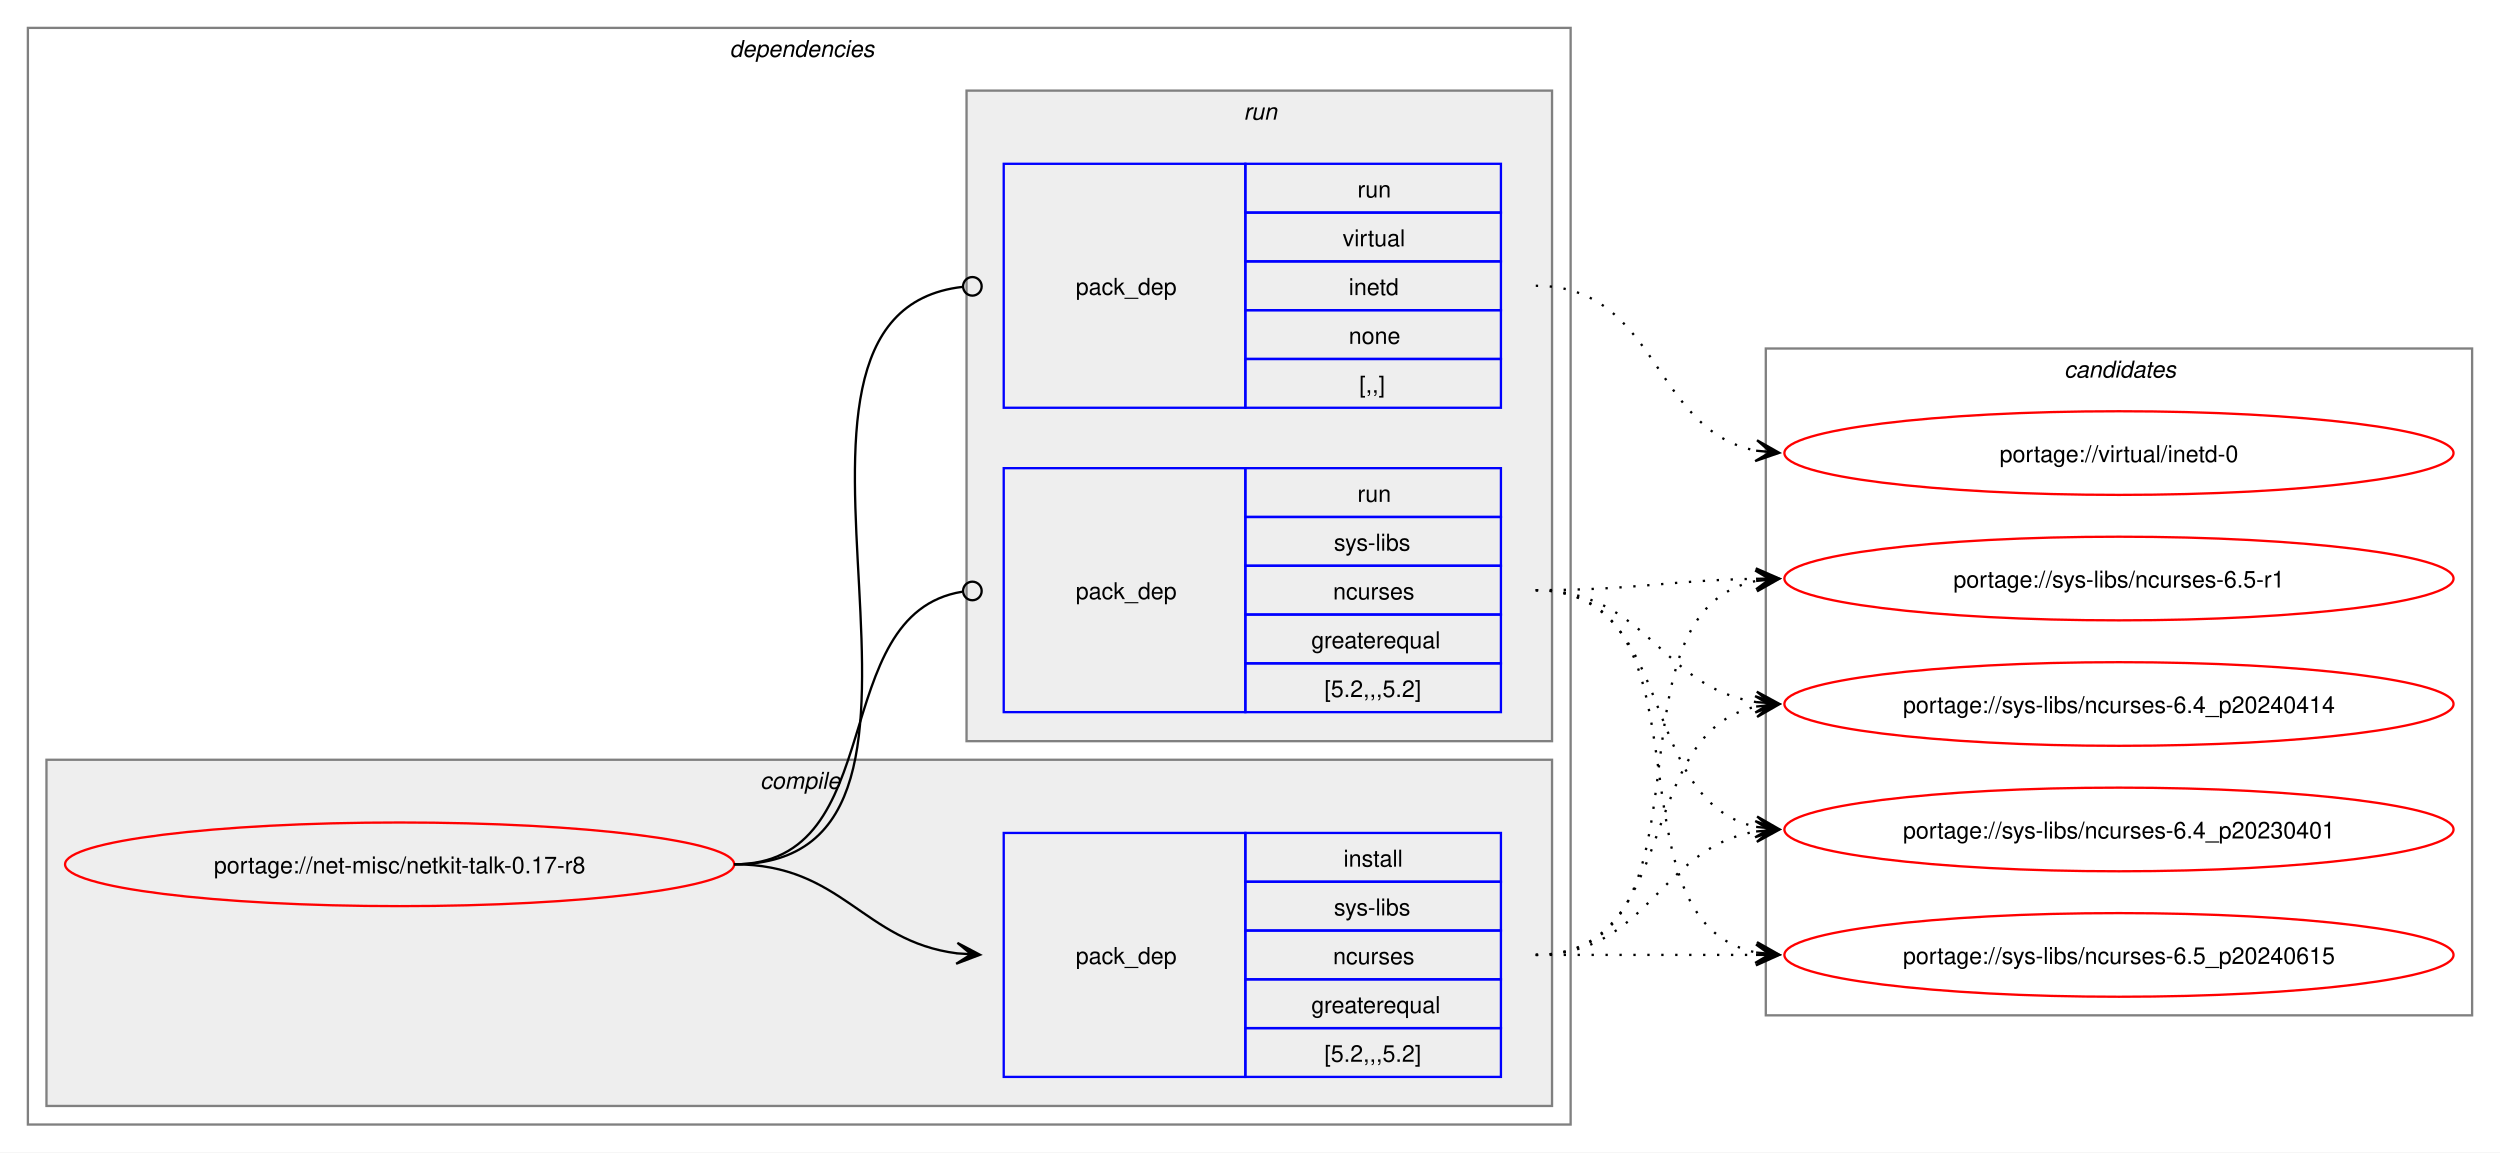
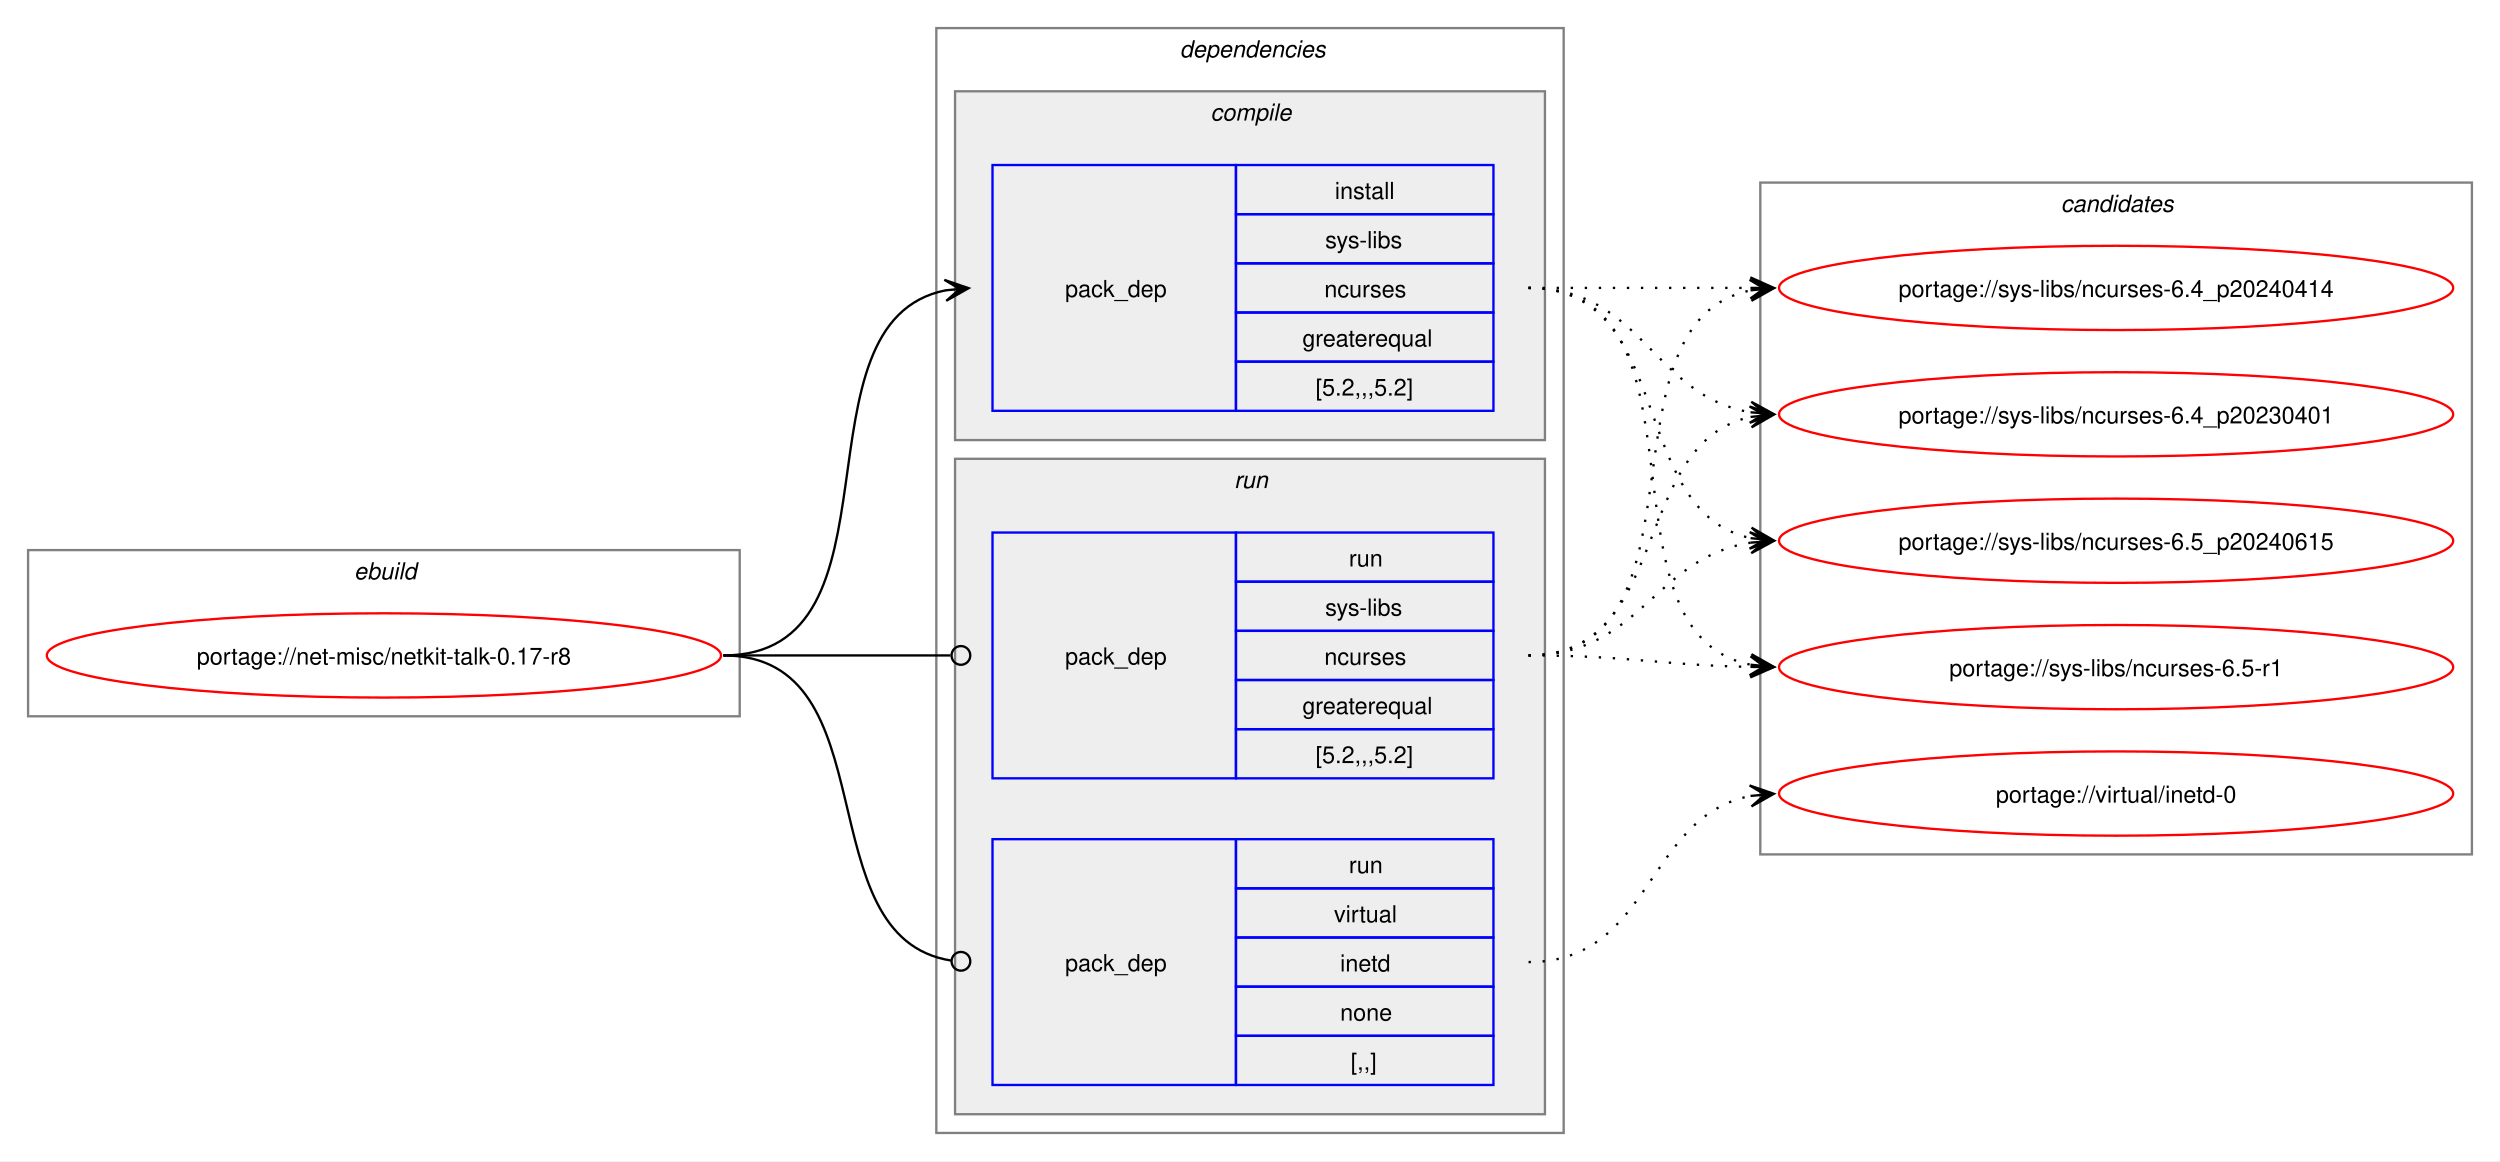
- <svg xmlns="http://www.w3.org/2000/svg" xmlns:xlink="http://www.w3.org/1999/xlink" width="1076pt" height="496pt" viewBox="0.00 0.00 1076.00 496.00">
+ <svg xmlns="http://www.w3.org/2000/svg" xmlns:xlink="http://www.w3.org/1999/xlink" width="1068pt" height="496pt" viewBox="0.00 0.00 1068.00 496.00">
  <g id="graph0" class="graph" transform="scale(1 1) rotate(0) translate(4 492)">
-     <polygon fill="white" stroke="none" points="-4,4 -4,-492 1072,-492 1072,4 -4,4" />
+     <polygon fill="white" stroke="none" points="-4,4 -4,-492 1064,-492 1064,4 -4,4" />
+     <g id="clust1" class="cluster">
+       <polygon fill="none" stroke="gray" points="8,-186 8,-257 312,-257 312,-186 8,-186" />
+       <text text-anchor="start" x="147.25" y="-244.5" font-family="Helvetica,sans-Serif" font-style="italic" font-size="10.00">ebuild</text>
+     </g>
    <g id="clust2" class="cluster">
-       <polygon fill="none" stroke="gray" points="8,-8 8,-480 672,-480 672,-8 8,-8" />
-       <text text-anchor="start" x="310" y="-467.5" font-family="Helvetica,sans-Serif" font-style="italic" font-size="10.00">dependencies</text>
+       <polygon fill="none" stroke="gray" points="396,-8 396,-480 664,-480 664,-8 396,-8" />
+       <text text-anchor="start" x="500" y="-467.5" font-family="Helvetica,sans-Serif" font-style="italic" font-size="10.00">dependencies</text>
    </g>
    <g id="clust3" class="cluster">
-       <polygon fill="#eeeeee" stroke="gray" points="16,-16 16,-165 664,-165 664,-16 16,-16" />
-       <text text-anchor="start" x="323.12" y="-152.5" font-family="Helvetica,sans-Serif" font-style="italic" font-size="10.00">compile</text>
+       <polygon fill="#eeeeee" stroke="gray" points="404,-304 404,-453 656,-453 656,-304 404,-304" />
+       <text text-anchor="start" x="513.12" y="-440.5" font-family="Helvetica,sans-Serif" font-style="italic" font-size="10.00">compile</text>
    </g>
    <g id="clust6" class="cluster">
-       <polygon fill="#eeeeee" stroke="gray" points="412,-173 412,-453 664,-453 664,-173 412,-173" />
-       <text text-anchor="start" x="531.25" y="-440.5" font-family="Helvetica,sans-Serif" font-style="italic" font-size="10.00">run</text>
+       <polygon fill="#eeeeee" stroke="gray" points="404,-16 404,-296 656,-296 656,-16 404,-16" />
+       <text text-anchor="start" x="523.25" y="-283.5" font-family="Helvetica,sans-Serif" font-style="italic" font-size="10.00">run</text>
    </g>
    <g id="clust9" class="cluster">
-       <polygon fill="none" stroke="gray" points="756,-55 756,-342 1060,-342 1060,-55 756,-55" />
-       <text text-anchor="start" x="884.38" y="-329.5" font-family="Helvetica,sans-Serif" font-style="italic" font-size="10.00">candidates</text>
+       <polygon fill="none" stroke="gray" points="748,-127 748,-414 1052,-414 1052,-127 748,-127" />
+       <text text-anchor="start" x="876.38" y="-401.5" font-family="Helvetica,sans-Serif" font-style="italic" font-size="10.00">candidates</text>
    </g>
    <g id="node1" class="node">
      <g id="a_node1">
        <a xlink:href="../net-misc/netkit-talk-0.17-r8.svg" xlink:title="portage://net-misc/netkit-talk-0.17-r8">
-           <ellipse fill="none" stroke="red" cx="168" cy="-120" rx="144" ry="18" />
-           <text text-anchor="middle" x="168" y="-116.12" font-family="Helvetica,sans-Serif" font-size="10.00">portage://net-misc/netkit-talk-0.17-r8</text>
+           <ellipse fill="none" stroke="red" cx="160" cy="-212" rx="144" ry="18" />
+           <text text-anchor="middle" x="160" y="-208.12" font-family="Helvetica,sans-Serif" font-size="10.00">portage://net-misc/netkit-talk-0.17-r8</text>
        </a>
      </g>
    </g>
    <g id="node2" class="node">
-       <polygon fill="none" stroke="blue" points="428,-28.5 428,-133.5 532,-133.5 532,-28.5 428,-28.5" />
-       <text text-anchor="start" x="459" y="-77.12" font-family="Helvetica,sans-Serif" font-size="10.00">pack_dep</text>
-       <polygon fill="none" stroke="blue" points="532,-112.5 532,-133.5 642,-133.5 642,-112.5 532,-112.5" />
-       <text text-anchor="start" x="574.25" y="-119" font-family="Helvetica,sans-Serif" font-size="10.00">install</text>
-       <polygon fill="none" stroke="blue" points="532,-91.5 532,-112.5 642,-112.5 642,-91.5 532,-91.5" />
-       <text text-anchor="start" x="570.12" y="-98" font-family="Helvetica,sans-Serif" font-size="10.00">sys-libs</text>
-       <polygon fill="none" stroke="blue" points="532,-70.5 532,-91.5 642,-91.5 642,-70.5 532,-70.5" />
-       <text text-anchor="start" x="569.75" y="-77" font-family="Helvetica,sans-Serif" font-size="10.00">ncurses</text>
-       <polygon fill="none" stroke="blue" points="532,-49.5 532,-70.5 642,-70.5 642,-49.5 532,-49.5" />
-       <text text-anchor="start" x="560.38" y="-56" font-family="Helvetica,sans-Serif" font-size="10.00">greaterequal</text>
-       <polygon fill="none" stroke="blue" points="532,-28.5 532,-49.5 642,-49.5 642,-28.5 532,-28.5" />
-       <text text-anchor="start" x="566" y="-35" font-family="Helvetica,sans-Serif" font-size="10.00">[5.2,,,5.2]</text>
+       <polygon fill="none" stroke="blue" points="420,-316.5 420,-421.5 524,-421.5 524,-316.5 420,-316.5" />
+       <text text-anchor="start" x="451" y="-365.12" font-family="Helvetica,sans-Serif" font-size="10.00">pack_dep</text>
+       <polygon fill="none" stroke="blue" points="524,-400.5 524,-421.5 634,-421.5 634,-400.5 524,-400.5" />
+       <text text-anchor="start" x="566.25" y="-407" font-family="Helvetica,sans-Serif" font-size="10.00">install</text>
+       <polygon fill="none" stroke="blue" points="524,-379.5 524,-400.5 634,-400.5 634,-379.5 524,-379.5" />
+       <text text-anchor="start" x="562.12" y="-386" font-family="Helvetica,sans-Serif" font-size="10.00">sys-libs</text>
+       <polygon fill="none" stroke="blue" points="524,-358.5 524,-379.5 634,-379.5 634,-358.5 524,-358.5" />
+       <text text-anchor="start" x="561.75" y="-365" font-family="Helvetica,sans-Serif" font-size="10.00">ncurses</text>
+       <polygon fill="none" stroke="blue" points="524,-337.5 524,-358.5 634,-358.5 634,-337.5 524,-337.5" />
+       <text text-anchor="start" x="552.38" y="-344" font-family="Helvetica,sans-Serif" font-size="10.00">greaterequal</text>
+       <polygon fill="none" stroke="blue" points="524,-316.5 524,-337.5 634,-337.5 634,-316.5 524,-316.5" />
+       <text text-anchor="start" x="558" y="-323" font-family="Helvetica,sans-Serif" font-size="10.00">[5.2,,,5.2]</text>
    </g>
    <g id="edge1" class="edge">
-       <path fill="none" stroke="black" d="M312,-120C358.66,-120 367.21,-86.86 407.92,-81.68" />
-       <polygon fill="black" stroke="black" points="417.78,-81.07 408.08,-86.18 414.01,-81.3 407.8,-81.68 407.8,-81.68 407.8,-81.68 414.01,-81.3 407.53,-77.19 417.78,-81.07" />
+       <path fill="none" stroke="black" d="M305,-212C385.25,-212 332.33,-354.63 400.1,-368" />
+       <polygon fill="black" stroke="black" points="409.79,-368.89 399.42,-372.45 406.02,-368.54 399.83,-367.97 399.83,-367.97 399.83,-367.97 406.02,-368.54 400.24,-363.49 409.79,-368.89" />
    </g>
    <g id="node3" class="node">
-       <polygon fill="none" stroke="blue" points="428,-185.5 428,-290.5 532,-290.5 532,-185.5 428,-185.5" />
-       <text text-anchor="start" x="459" y="-234.12" font-family="Helvetica,sans-Serif" font-size="10.00">pack_dep</text>
-       <polygon fill="none" stroke="blue" points="532,-269.5 532,-290.5 642,-290.5 642,-269.5 532,-269.5" />
-       <text text-anchor="start" x="580.25" y="-276" font-family="Helvetica,sans-Serif" font-size="10.00">run</text>
-       <polygon fill="none" stroke="blue" points="532,-248.5 532,-269.5 642,-269.5 642,-248.5 532,-248.5" />
-       <text text-anchor="start" x="570.12" y="-255" font-family="Helvetica,sans-Serif" font-size="10.00">sys-libs</text>
-       <polygon fill="none" stroke="blue" points="532,-227.5 532,-248.5 642,-248.5 642,-227.5 532,-227.5" />
-       <text text-anchor="start" x="569.75" y="-234" font-family="Helvetica,sans-Serif" font-size="10.00">ncurses</text>
-       <polygon fill="none" stroke="blue" points="532,-206.5 532,-227.5 642,-227.5 642,-206.5 532,-206.5" />
-       <text text-anchor="start" x="560.38" y="-213" font-family="Helvetica,sans-Serif" font-size="10.00">greaterequal</text>
-       <polygon fill="none" stroke="blue" points="532,-185.5 532,-206.5 642,-206.5 642,-185.5 532,-185.5" />
-       <text text-anchor="start" x="566" y="-192" font-family="Helvetica,sans-Serif" font-size="10.00">[5.2,,,5.2]</text>
+       <polygon fill="none" stroke="blue" points="420,-159.5 420,-264.5 524,-264.5 524,-159.5 420,-159.5" />
+       <text text-anchor="start" x="451" y="-208.12" font-family="Helvetica,sans-Serif" font-size="10.00">pack_dep</text>
+       <polygon fill="none" stroke="blue" points="524,-243.5 524,-264.5 634,-264.5 634,-243.5 524,-243.5" />
+       <text text-anchor="start" x="572.25" y="-250" font-family="Helvetica,sans-Serif" font-size="10.00">run</text>
+       <polygon fill="none" stroke="blue" points="524,-222.5 524,-243.5 634,-243.5 634,-222.5 524,-222.5" />
+       <text text-anchor="start" x="562.12" y="-229" font-family="Helvetica,sans-Serif" font-size="10.00">sys-libs</text>
+       <polygon fill="none" stroke="blue" points="524,-201.5 524,-222.5 634,-222.5 634,-201.5 524,-201.5" />
+       <text text-anchor="start" x="561.75" y="-208" font-family="Helvetica,sans-Serif" font-size="10.00">ncurses</text>
+       <polygon fill="none" stroke="blue" points="524,-180.5 524,-201.5 634,-201.5 634,-180.5 524,-180.5" />
+       <text text-anchor="start" x="552.38" y="-187" font-family="Helvetica,sans-Serif" font-size="10.00">greaterequal</text>
+       <polygon fill="none" stroke="blue" points="524,-159.5 524,-180.5 634,-180.5 634,-159.5 524,-159.5" />
+       <text text-anchor="start" x="558" y="-166" font-family="Helvetica,sans-Serif" font-size="10.00">[5.2,,,5.2]</text>
    </g>
    <g id="edge2" class="edge">
-       <path fill="none" stroke="black" d="M312,-120C379.61,-120 351.1,-227.64 410.08,-237.31" />
-       <ellipse fill="none" stroke="black" cx="414.51" cy="-237.65" rx="4" ry="4" />
+       <path fill="none" stroke="black" d="M305,-212C348.98,-212 362.17,-212 402.06,-212" />
+       <ellipse fill="none" stroke="black" cx="406.5" cy="-212" rx="4" ry="4" />
    </g>
    <g id="node4" class="node">
-       <polygon fill="none" stroke="blue" points="428,-316.5 428,-421.5 532,-421.5 532,-316.5 428,-316.5" />
-       <text text-anchor="start" x="459" y="-365.12" font-family="Helvetica,sans-Serif" font-size="10.00">pack_dep</text>
-       <polygon fill="none" stroke="blue" points="532,-400.5 532,-421.5 642,-421.5 642,-400.5 532,-400.5" />
-       <text text-anchor="start" x="580.25" y="-407" font-family="Helvetica,sans-Serif" font-size="10.00">run</text>
-       <polygon fill="none" stroke="blue" points="532,-379.5 532,-400.5 642,-400.5 642,-379.5 532,-379.5" />
-       <text text-anchor="start" x="573.88" y="-386" font-family="Helvetica,sans-Serif" font-size="10.00">virtual</text>
-       <polygon fill="none" stroke="blue" points="532,-358.5 532,-379.5 642,-379.5 642,-358.5 532,-358.5" />
-       <text text-anchor="start" x="576.5" y="-365" font-family="Helvetica,sans-Serif" font-size="10.00">inetd</text>
-       <polygon fill="none" stroke="blue" points="532,-337.5 532,-358.5 642,-358.5 642,-337.5 532,-337.5" />
-       <text text-anchor="start" x="576.5" y="-344" font-family="Helvetica,sans-Serif" font-size="10.00">none</text>
-       <polygon fill="none" stroke="blue" points="532,-316.5 532,-337.5 642,-337.5 642,-316.5 532,-316.5" />
-       <text text-anchor="start" x="581" y="-323" font-family="Helvetica,sans-Serif" font-size="10.00">[,,]</text>
+       <polygon fill="none" stroke="blue" points="420,-28.5 420,-133.5 524,-133.5 524,-28.5 420,-28.5" />
+       <text text-anchor="start" x="451" y="-77.12" font-family="Helvetica,sans-Serif" font-size="10.00">pack_dep</text>
+       <polygon fill="none" stroke="blue" points="524,-112.5 524,-133.5 634,-133.5 634,-112.5 524,-112.5" />
+       <text text-anchor="start" x="572.25" y="-119" font-family="Helvetica,sans-Serif" font-size="10.00">run</text>
+       <polygon fill="none" stroke="blue" points="524,-91.5 524,-112.5 634,-112.5 634,-91.5 524,-91.5" />
+       <text text-anchor="start" x="565.88" y="-98" font-family="Helvetica,sans-Serif" font-size="10.00">virtual</text>
+       <polygon fill="none" stroke="blue" points="524,-70.5 524,-91.5 634,-91.5 634,-70.5 524,-70.5" />
+       <text text-anchor="start" x="568.5" y="-77" font-family="Helvetica,sans-Serif" font-size="10.00">inetd</text>
+       <polygon fill="none" stroke="blue" points="524,-49.5 524,-70.5 634,-70.5 634,-49.5 524,-49.5" />
+       <text text-anchor="start" x="568.5" y="-56" font-family="Helvetica,sans-Serif" font-size="10.00">none</text>
+       <polygon fill="none" stroke="blue" points="524,-28.5 524,-49.5 634,-49.5 634,-28.5 524,-28.5" />
+       <text text-anchor="start" x="573" y="-35" font-family="Helvetica,sans-Serif" font-size="10.00">[,,]</text>
    </g>
    <g id="edge3" class="edge">
-       <path fill="none" stroke="black" d="M312,-120C429.39,-120 305.18,-356.52 410.31,-368.53" />
-       <ellipse fill="none" stroke="black" cx="414.51" cy="-368.76" rx="4" ry="4" />
+       <path fill="none" stroke="black" d="M305,-212C376.82,-212 339.5,-91.53 402.37,-81.64" />
+       <ellipse fill="none" stroke="black" cx="406.51" cy="-81.33" rx="4" ry="4" />
    </g>
    <g id="node5" class="node">
      <g id="a_node5">
        <a xlink:href="../sys-libs/ncurses-6.5_p20240615.svg" xlink:title="portage://sys-libs/ncurses-6.5_p20240615">
-           <ellipse fill="none" stroke="red" cx="908" cy="-81" rx="144" ry="18" />
-           <text text-anchor="middle" x="908" y="-77.12" font-family="Helvetica,sans-Serif" font-size="10.00">portage://sys-libs/ncurses-6.5_p20240615</text>
+           <ellipse fill="none" stroke="red" cx="900" cy="-261" rx="144" ry="18" />
+           <text text-anchor="middle" x="900" y="-257.12" font-family="Helvetica,sans-Serif" font-size="10.00">portage://sys-libs/ncurses-6.5_p20240615</text>
        </a>
      </g>
    </g>
    <g id="edge4" class="edge">
-       <path fill="none" stroke="black" stroke-dasharray="1,5" d="M657,-81C700.25,-81 713.72,-81 752.08,-81" />
-       <polygon fill="black" stroke="black" points="761.78,-81 751.78,-85.5 758,-81 751.78,-81 751.78,-81 751.78,-81 758,-81 751.78,-76.5 761.78,-81" />
+       <path fill="none" stroke="black" stroke-dasharray="1,5" d="M649,-369C712.32,-369 690.76,-273.29 744.13,-262.07" />
+       <polygon fill="black" stroke="black" points="753.79,-261.12 744.28,-266.58 750.02,-261.49 743.84,-262.1 743.84,-262.1 743.84,-262.1 750.02,-261.49 743.4,-257.62 753.79,-261.12" />
    </g>
    <g id="node6" class="node">
      <g id="a_node6">
        <a xlink:href="../sys-libs/ncurses-6.5-r1.svg" xlink:title="portage://sys-libs/ncurses-6.5-r1">
-           <ellipse fill="none" stroke="red" cx="908" cy="-243" rx="144" ry="18" />
-           <text text-anchor="middle" x="908" y="-239.12" font-family="Helvetica,sans-Serif" font-size="10.00">portage://sys-libs/ncurses-6.5-r1</text>
+           <ellipse fill="none" stroke="red" cx="900" cy="-207" rx="144" ry="18" />
+           <text text-anchor="middle" x="900" y="-203.12" font-family="Helvetica,sans-Serif" font-size="10.00">portage://sys-libs/ncurses-6.5-r1</text>
        </a>
      </g>
    </g>
    <g id="edge5" class="edge">
-       <path fill="none" stroke="black" stroke-dasharray="1,5" d="M657,-81C739.01,-81 682.82,-228.17 751.87,-241.97" />
-       <polygon fill="black" stroke="black" points="761.79,-242.89 751.41,-246.44 758.02,-242.54 751.83,-241.96 751.83,-241.96 751.83,-241.96 758.02,-242.54 752.25,-237.48 761.79,-242.89" />
+       <path fill="none" stroke="black" stroke-dasharray="1,5" d="M649,-369C731.01,-369 674.82,-221.83 743.87,-208.03" />
+       <polygon fill="black" stroke="black" points="753.79,-207.11 744.25,-212.52 750.02,-207.46 743.83,-208.04 743.83,-208.04 743.83,-208.04 750.02,-207.46 743.41,-203.56 753.79,-207.11" />
    </g>
    <g id="node7" class="node">
      <g id="a_node7">
        <a xlink:href="../sys-libs/ncurses-6.4_p20240414.svg" xlink:title="portage://sys-libs/ncurses-6.4_p20240414">
-           <ellipse fill="none" stroke="red" cx="908" cy="-189" rx="144" ry="18" />
-           <text text-anchor="middle" x="908" y="-185.12" font-family="Helvetica,sans-Serif" font-size="10.00">portage://sys-libs/ncurses-6.4_p20240414</text>
+           <ellipse fill="none" stroke="red" cx="900" cy="-369" rx="144" ry="18" />
+           <text text-anchor="middle" x="900" y="-365.12" font-family="Helvetica,sans-Serif" font-size="10.00">portage://sys-libs/ncurses-6.4_p20240414</text>
        </a>
      </g>
    </g>
    <g id="edge6" class="edge">
-       <path fill="none" stroke="black" stroke-dasharray="1,5" d="M657,-81C720.32,-81 698.76,-176.71 752.13,-187.93" />
-       <polygon fill="black" stroke="black" points="761.79,-188.88 751.4,-192.38 758.02,-188.51 751.84,-187.9 751.84,-187.9 751.84,-187.9 758.02,-188.51 752.28,-183.42 761.79,-188.88" />
+       <path fill="none" stroke="black" stroke-dasharray="1,5" d="M649,-369C692.25,-369 705.72,-369 744.08,-369" />
+       <polygon fill="black" stroke="black" points="753.78,-369 743.78,-373.5 750,-369 743.78,-369 743.78,-369 743.78,-369 750,-369 743.78,-364.5 753.78,-369" />
    </g>
    <g id="node8" class="node">
      <g id="a_node8">
        <a xlink:href="../sys-libs/ncurses-6.4_p20230401.svg" xlink:title="portage://sys-libs/ncurses-6.4_p20230401">
-           <ellipse fill="none" stroke="red" cx="908" cy="-135" rx="144" ry="18" />
-           <text text-anchor="middle" x="908" y="-131.12" font-family="Helvetica,sans-Serif" font-size="10.00">portage://sys-libs/ncurses-6.4_p20230401</text>
+           <ellipse fill="none" stroke="red" cx="900" cy="-315" rx="144" ry="18" />
+           <text text-anchor="middle" x="900" y="-311.12" font-family="Helvetica,sans-Serif" font-size="10.00">portage://sys-libs/ncurses-6.4_p20230401</text>
        </a>
      </g>
    </g>
    <g id="edge7" class="edge">
-       <path fill="none" stroke="black" stroke-dasharray="1,5" d="M657,-81C705.95,-81 709.8,-127.28 752.05,-134.15" />
-       <polygon fill="black" stroke="black" points="761.79,-134.91 751.47,-138.62 758.01,-134.61 751.82,-134.13 751.82,-134.13 751.82,-134.13 758.01,-134.61 752.16,-129.65 761.79,-134.91" />
+       <path fill="none" stroke="black" stroke-dasharray="1,5" d="M649,-369C697.95,-369 701.8,-322.72 744.05,-315.85" />
+       <polygon fill="black" stroke="black" points="753.79,-315.09 744.16,-320.35 750.01,-315.39 743.82,-315.87 743.82,-315.87 743.82,-315.87 750.01,-315.39 743.47,-311.38 753.79,-315.09" />
    </g>
    <g id="edge8" class="edge">
-       <path fill="none" stroke="black" stroke-dasharray="1,5" d="M657,-238C737.25,-238 684.33,-95.37 752.1,-82" />
-       <polygon fill="black" stroke="black" points="761.79,-81.11 752.24,-86.51 758.02,-81.46 751.83,-82.03 751.83,-82.03 751.83,-82.03 758.02,-81.46 751.42,-77.55 761.79,-81.11" />
+       <path fill="none" stroke="black" stroke-dasharray="1,5" d="M649,-212C696.95,-212 702.48,-253.82 743.96,-260.19" />
+       <polygon fill="black" stroke="black" points="753.78,-260.91 743.48,-264.67 750.01,-260.63 743.81,-260.18 743.81,-260.18 743.81,-260.18 750.01,-260.63 744.14,-255.69 753.78,-260.91" />
    </g>
    <g id="edge9" class="edge">
-       <path fill="none" stroke="black" stroke-dasharray="1,5" d="M657,-238C700.29,-238 713.68,-242.21 752.07,-242.9" />
-       <polygon fill="black" stroke="black" points="761.78,-242.99 751.74,-247.4 758,-242.96 751.78,-242.9 751.78,-242.9 751.78,-242.9 758,-242.96 751.82,-238.4 761.78,-242.99" />
+       <path fill="none" stroke="black" stroke-dasharray="1,5" d="M649,-212C692.29,-212 705.68,-207.79 744.07,-207.1" />
+       <polygon fill="black" stroke="black" points="753.78,-207.01 743.82,-211.6 750,-207.04 743.78,-207.1 743.78,-207.1 743.78,-207.1 750,-207.04 743.74,-202.6 753.78,-207.01" />
    </g>
    <g id="edge10" class="edge">
-       <path fill="none" stroke="black" stroke-dasharray="1,5" d="M657,-238C704.95,-238 710.48,-196.18 751.96,-189.81" />
-       <polygon fill="black" stroke="black" points="761.78,-189.09 752.14,-194.31 758.01,-189.37 751.81,-189.82 751.81,-189.82 751.81,-189.82 758.01,-189.37 751.48,-185.33 761.78,-189.09" />
+       <path fill="none" stroke="black" stroke-dasharray="1,5" d="M649,-212C729.25,-212 676.33,-354.63 744.1,-368" />
+       <polygon fill="black" stroke="black" points="753.79,-368.89 743.42,-372.45 750.02,-368.54 743.83,-367.97 743.83,-367.97 743.83,-367.97 750.02,-368.54 744.24,-363.49 753.79,-368.89" />
    </g>
    <g id="edge11" class="edge">
-       <path fill="none" stroke="black" stroke-dasharray="1,5" d="M657,-238C718.71,-238 700.05,-147.1 752.03,-136.09" />
-       <polygon fill="black" stroke="black" points="761.79,-135.12 752.28,-140.58 758.02,-135.49 751.84,-136.11 751.84,-136.11 751.84,-136.11 758.02,-135.49 751.39,-131.63 761.79,-135.12" />
+       <path fill="none" stroke="black" stroke-dasharray="1,5" d="M649,-212C710.71,-212 692.05,-302.9 744.03,-313.91" />
+       <polygon fill="black" stroke="black" points="753.79,-314.88 743.39,-318.37 750.02,-314.51 743.84,-313.89 743.84,-313.89 743.84,-313.89 750.02,-314.51 744.28,-309.42 753.79,-314.88" />
    </g>
    <g id="node9" class="node">
      <g id="a_node9">
        <a xlink:href="../virtual/inetd-0.svg" xlink:title="portage://virtual/inetd-0">
-           <ellipse fill="none" stroke="red" cx="908" cy="-297" rx="144" ry="18" />
-           <text text-anchor="middle" x="908" y="-293.12" font-family="Helvetica,sans-Serif" font-size="10.00">portage://virtual/inetd-0</text>
+           <ellipse fill="none" stroke="red" cx="900" cy="-153" rx="144" ry="18" />
+           <text text-anchor="middle" x="900" y="-149.12" font-family="Helvetica,sans-Serif" font-size="10.00">portage://virtual/inetd-0</text>
        </a>
      </g>
    </g>
    <g id="edge12" class="edge">
-       <path fill="none" stroke="black" stroke-dasharray="1,5" d="M657,-369C709.95,-369 706.84,-306.77 751.9,-298.02" />
-       <polygon fill="black" stroke="black" points="761.79,-297.11 752.24,-302.51 758.02,-297.46 751.83,-298.02 751.83,-298.02 751.83,-298.02 758.02,-297.46 751.42,-293.54 761.79,-297.11" />
+       <path fill="none" stroke="black" stroke-dasharray="1,5" d="M649,-81C701.95,-81 698.84,-143.23 743.9,-151.98" />
+       <polygon fill="black" stroke="black" points="753.79,-152.89 743.42,-156.46 750.02,-152.54 743.83,-151.98 743.83,-151.98 743.83,-151.98 750.02,-152.54 744.24,-147.49 753.79,-152.89" />
    </g>
  </g>
</svg>
